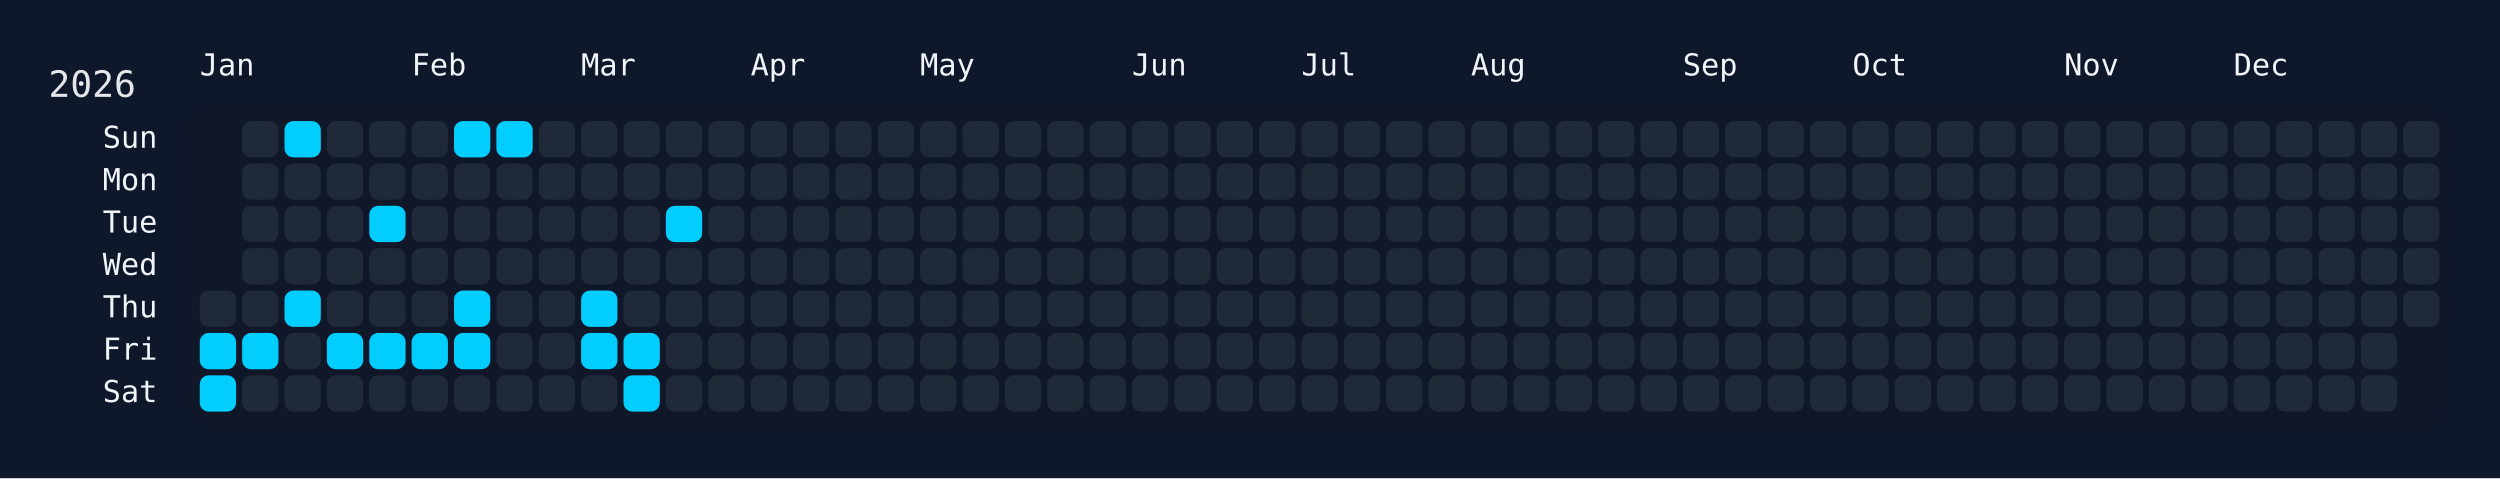
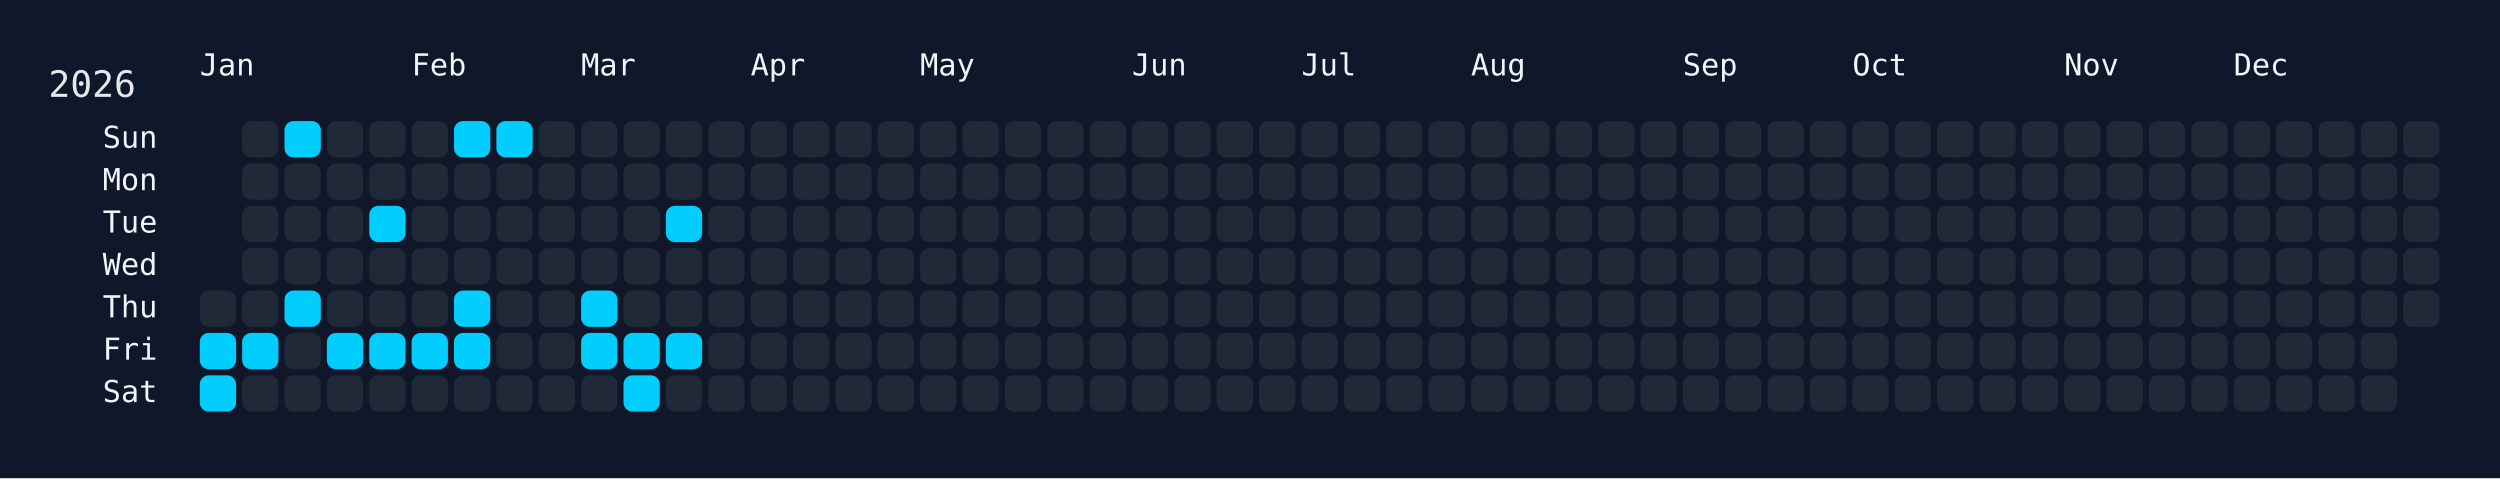
<svg xmlns="http://www.w3.org/2000/svg" width="826" height="158" viewBox="0 0 826 158">
  <rect width="826" height="158" fill="#0f172a" />
  <rect x="60" y="34" width="750" height="108" rx="12" ry="12" fill="rgba(15, 23, 42, 0.8)" />
  <text x="16" y="32" font-size="12" fill="#e5e7eb" font-family="JetBrains Mono, ui-monospace, SFMono-Regular, Menlo, Monaco, Consolas, monospace">2026</text>
  <text x="66" y="18" font-size="10" fill="#f1f5f9" font-family="JetBrains Mono, ui-monospace, SFMono-Regular, Menlo, Monaco, Consolas, monospace" dominant-baseline="hanging">Jan</text>
  <text x="136" y="18" font-size="10" fill="#f1f5f9" font-family="JetBrains Mono, ui-monospace, SFMono-Regular, Menlo, Monaco, Consolas, monospace" dominant-baseline="hanging">Feb</text>
  <text x="192" y="18" font-size="10" fill="#f1f5f9" font-family="JetBrains Mono, ui-monospace, SFMono-Regular, Menlo, Monaco, Consolas, monospace" dominant-baseline="hanging">Mar</text>
  <text x="248" y="18" font-size="10" fill="#f1f5f9" font-family="JetBrains Mono, ui-monospace, SFMono-Regular, Menlo, Monaco, Consolas, monospace" dominant-baseline="hanging">Apr</text>
  <text x="304" y="18" font-size="10" fill="#f1f5f9" font-family="JetBrains Mono, ui-monospace, SFMono-Regular, Menlo, Monaco, Consolas, monospace" dominant-baseline="hanging">May</text>
  <text x="374" y="18" font-size="10" fill="#f1f5f9" font-family="JetBrains Mono, ui-monospace, SFMono-Regular, Menlo, Monaco, Consolas, monospace" dominant-baseline="hanging">Jun</text>
  <text x="430" y="18" font-size="10" fill="#f1f5f9" font-family="JetBrains Mono, ui-monospace, SFMono-Regular, Menlo, Monaco, Consolas, monospace" dominant-baseline="hanging">Jul</text>
  <text x="486" y="18" font-size="10" fill="#f1f5f9" font-family="JetBrains Mono, ui-monospace, SFMono-Regular, Menlo, Monaco, Consolas, monospace" dominant-baseline="hanging">Aug</text>
  <text x="556" y="18" font-size="10" fill="#f1f5f9" font-family="JetBrains Mono, ui-monospace, SFMono-Regular, Menlo, Monaco, Consolas, monospace" dominant-baseline="hanging">Sep</text>
  <text x="612" y="18" font-size="10" fill="#f1f5f9" font-family="JetBrains Mono, ui-monospace, SFMono-Regular, Menlo, Monaco, Consolas, monospace" dominant-baseline="hanging">Oct</text>
  <text x="682" y="18" font-size="10" fill="#f1f5f9" font-family="JetBrains Mono, ui-monospace, SFMono-Regular, Menlo, Monaco, Consolas, monospace" dominant-baseline="hanging">Nov</text>
  <text x="738" y="18" font-size="10" fill="#f1f5f9" font-family="JetBrains Mono, ui-monospace, SFMono-Regular, Menlo, Monaco, Consolas, monospace" dominant-baseline="hanging">Dec</text>
  <text x="52" y="46.0" font-size="10" fill="#f1f5f9" font-family="JetBrains Mono, ui-monospace, SFMono-Regular, Menlo, Monaco, Consolas, monospace" text-anchor="end" dominant-baseline="middle">Sun</text>
  <text x="52" y="60.0" font-size="10" fill="#f1f5f9" font-family="JetBrains Mono, ui-monospace, SFMono-Regular, Menlo, Monaco, Consolas, monospace" text-anchor="end" dominant-baseline="middle">Mon</text>
  <text x="52" y="74.0" font-size="10" fill="#f1f5f9" font-family="JetBrains Mono, ui-monospace, SFMono-Regular, Menlo, Monaco, Consolas, monospace" text-anchor="end" dominant-baseline="middle">Tue</text>
  <text x="52" y="88.0" font-size="10" fill="#f1f5f9" font-family="JetBrains Mono, ui-monospace, SFMono-Regular, Menlo, Monaco, Consolas, monospace" text-anchor="end" dominant-baseline="middle">Wed</text>
  <text x="52" y="102.0" font-size="10" fill="#f1f5f9" font-family="JetBrains Mono, ui-monospace, SFMono-Regular, Menlo, Monaco, Consolas, monospace" text-anchor="end" dominant-baseline="middle">Thu</text>
  <text x="52" y="116.0" font-size="10" fill="#f1f5f9" font-family="JetBrains Mono, ui-monospace, SFMono-Regular, Menlo, Monaco, Consolas, monospace" text-anchor="end" dominant-baseline="middle">Fri</text>
  <text x="52" y="130.0" font-size="10" fill="#f1f5f9" font-family="JetBrains Mono, ui-monospace, SFMono-Regular, Menlo, Monaco, Consolas, monospace" text-anchor="end" dominant-baseline="middle">Sat</text>
  <g transform="translate(66,40)">
    <rect x="0" y="56" width="12" height="12" rx="3" ry="3" fill="#1f2937" data-date="2026-01-01" />
    <rect x="0" y="70" width="12" height="12" rx="3" ry="3" fill="#01cdfe" data-date="2026-01-02" />
    <rect x="0" y="84" width="12" height="12" rx="3" ry="3" fill="#01cdfe" data-date="2026-01-03" />
    <rect x="14" y="0" width="12" height="12" rx="3" ry="3" fill="#1f2937" data-date="2026-01-04" />
    <rect x="14" y="14" width="12" height="12" rx="3" ry="3" fill="#1f2937" data-date="2026-01-05" />
    <rect x="14" y="28" width="12" height="12" rx="3" ry="3" fill="#1f2937" data-date="2026-01-06" />
    <rect x="14" y="42" width="12" height="12" rx="3" ry="3" fill="#1f2937" data-date="2026-01-07" />
    <rect x="14" y="56" width="12" height="12" rx="3" ry="3" fill="#1f2937" data-date="2026-01-08" />
    <rect x="14" y="70" width="12" height="12" rx="3" ry="3" fill="#01cdfe" data-date="2026-01-09" />
    <rect x="14" y="84" width="12" height="12" rx="3" ry="3" fill="#1f2937" data-date="2026-01-10" />
    <rect x="28" y="0" width="12" height="12" rx="3" ry="3" fill="#01cdfe" data-date="2026-01-11" />
    <rect x="28" y="14" width="12" height="12" rx="3" ry="3" fill="#1f2937" data-date="2026-01-12" />
    <rect x="28" y="28" width="12" height="12" rx="3" ry="3" fill="#1f2937" data-date="2026-01-13" />
    <rect x="28" y="42" width="12" height="12" rx="3" ry="3" fill="#1f2937" data-date="2026-01-14" />
    <rect x="28" y="56" width="12" height="12" rx="3" ry="3" fill="#01cdfe" data-date="2026-01-15" />
    <rect x="28" y="70" width="12" height="12" rx="3" ry="3" fill="#1f2937" data-date="2026-01-16" />
    <rect x="28" y="84" width="12" height="12" rx="3" ry="3" fill="#1f2937" data-date="2026-01-17" />
    <rect x="42" y="0" width="12" height="12" rx="3" ry="3" fill="#1f2937" data-date="2026-01-18" />
    <rect x="42" y="14" width="12" height="12" rx="3" ry="3" fill="#1f2937" data-date="2026-01-19" />
    <rect x="42" y="28" width="12" height="12" rx="3" ry="3" fill="#1f2937" data-date="2026-01-20" />
    <rect x="42" y="42" width="12" height="12" rx="3" ry="3" fill="#1f2937" data-date="2026-01-21" />
    <rect x="42" y="56" width="12" height="12" rx="3" ry="3" fill="#1f2937" data-date="2026-01-22" />
    <rect x="42" y="70" width="12" height="12" rx="3" ry="3" fill="#01cdfe" data-date="2026-01-23" />
    <rect x="42" y="84" width="12" height="12" rx="3" ry="3" fill="#1f2937" data-date="2026-01-24" />
    <rect x="56" y="0" width="12" height="12" rx="3" ry="3" fill="#1f2937" data-date="2026-01-25" />
    <rect x="56" y="14" width="12" height="12" rx="3" ry="3" fill="#1f2937" data-date="2026-01-26" />
    <rect x="56" y="28" width="12" height="12" rx="3" ry="3" fill="#01cdfe" data-date="2026-01-27" />
    <rect x="56" y="42" width="12" height="12" rx="3" ry="3" fill="#1f2937" data-date="2026-01-28" />
    <rect x="56" y="56" width="12" height="12" rx="3" ry="3" fill="#1f2937" data-date="2026-01-29" />
    <rect x="56" y="70" width="12" height="12" rx="3" ry="3" fill="#01cdfe" data-date="2026-01-30" />
    <rect x="56" y="84" width="12" height="12" rx="3" ry="3" fill="#1f2937" data-date="2026-01-31" />
    <rect x="70" y="0" width="12" height="12" rx="3" ry="3" fill="#1f2937" data-date="2026-02-01" />
    <rect x="70" y="14" width="12" height="12" rx="3" ry="3" fill="#1f2937" data-date="2026-02-02" />
    <rect x="70" y="28" width="12" height="12" rx="3" ry="3" fill="#1f2937" data-date="2026-02-03" />
    <rect x="70" y="42" width="12" height="12" rx="3" ry="3" fill="#1f2937" data-date="2026-02-04" />
    <rect x="70" y="56" width="12" height="12" rx="3" ry="3" fill="#1f2937" data-date="2026-02-05" />
    <rect x="70" y="70" width="12" height="12" rx="3" ry="3" fill="#01cdfe" data-date="2026-02-06" />
    <rect x="70" y="84" width="12" height="12" rx="3" ry="3" fill="#1f2937" data-date="2026-02-07" />
    <rect x="84" y="0" width="12" height="12" rx="3" ry="3" fill="#01cdfe" data-date="2026-02-08" />
    <rect x="84" y="14" width="12" height="12" rx="3" ry="3" fill="#1f2937" data-date="2026-02-09" />
    <rect x="84" y="28" width="12" height="12" rx="3" ry="3" fill="#1f2937" data-date="2026-02-10" />
    <rect x="84" y="42" width="12" height="12" rx="3" ry="3" fill="#1f2937" data-date="2026-02-11" />
    <rect x="84" y="56" width="12" height="12" rx="3" ry="3" fill="#01cdfe" data-date="2026-02-12" />
    <rect x="84" y="70" width="12" height="12" rx="3" ry="3" fill="#01cdfe" data-date="2026-02-13" />
    <rect x="84" y="84" width="12" height="12" rx="3" ry="3" fill="#1f2937" data-date="2026-02-14" />
    <rect x="98" y="0" width="12" height="12" rx="3" ry="3" fill="#01cdfe" data-date="2026-02-15" />
    <rect x="98" y="14" width="12" height="12" rx="3" ry="3" fill="#1f2937" data-date="2026-02-16" />
    <rect x="98" y="28" width="12" height="12" rx="3" ry="3" fill="#1f2937" data-date="2026-02-17" />
    <rect x="98" y="42" width="12" height="12" rx="3" ry="3" fill="#1f2937" data-date="2026-02-18" />
    <rect x="98" y="56" width="12" height="12" rx="3" ry="3" fill="#1f2937" data-date="2026-02-19" />
    <rect x="98" y="70" width="12" height="12" rx="3" ry="3" fill="#1f2937" data-date="2026-02-20" />
    <rect x="98" y="84" width="12" height="12" rx="3" ry="3" fill="#1f2937" data-date="2026-02-21" />
    <rect x="112" y="0" width="12" height="12" rx="3" ry="3" fill="#1f2937" data-date="2026-02-22" />
    <rect x="112" y="14" width="12" height="12" rx="3" ry="3" fill="#1f2937" data-date="2026-02-23" />
    <rect x="112" y="28" width="12" height="12" rx="3" ry="3" fill="#1f2937" data-date="2026-02-24" />
    <rect x="112" y="42" width="12" height="12" rx="3" ry="3" fill="#1f2937" data-date="2026-02-25" />
    <rect x="112" y="56" width="12" height="12" rx="3" ry="3" fill="#1f2937" data-date="2026-02-26" />
    <rect x="112" y="70" width="12" height="12" rx="3" ry="3" fill="#1f2937" data-date="2026-02-27" />
    <rect x="112" y="84" width="12" height="12" rx="3" ry="3" fill="#1f2937" data-date="2026-02-28" />
    <rect x="126" y="0" width="12" height="12" rx="3" ry="3" fill="#1f2937" data-date="2026-03-01" />
    <rect x="126" y="14" width="12" height="12" rx="3" ry="3" fill="#1f2937" data-date="2026-03-02" />
    <rect x="126" y="28" width="12" height="12" rx="3" ry="3" fill="#1f2937" data-date="2026-03-03" />
    <rect x="126" y="42" width="12" height="12" rx="3" ry="3" fill="#1f2937" data-date="2026-03-04" />
    <rect x="126" y="56" width="12" height="12" rx="3" ry="3" fill="#01cdfe" data-date="2026-03-05" />
    <rect x="126" y="70" width="12" height="12" rx="3" ry="3" fill="#01cdfe" data-date="2026-03-06" />
    <rect x="126" y="84" width="12" height="12" rx="3" ry="3" fill="#1f2937" data-date="2026-03-07" />
    <rect x="140" y="0" width="12" height="12" rx="3" ry="3" fill="#1f2937" data-date="2026-03-08" />
    <rect x="140" y="14" width="12" height="12" rx="3" ry="3" fill="#1f2937" data-date="2026-03-09" />
    <rect x="140" y="28" width="12" height="12" rx="3" ry="3" fill="#1f2937" data-date="2026-03-10" />
    <rect x="140" y="42" width="12" height="12" rx="3" ry="3" fill="#1f2937" data-date="2026-03-11" />
    <rect x="140" y="56" width="12" height="12" rx="3" ry="3" fill="#1f2937" data-date="2026-03-12" />
    <rect x="140" y="70" width="12" height="12" rx="3" ry="3" fill="#01cdfe" data-date="2026-03-13" />
    <rect x="140" y="84" width="12" height="12" rx="3" ry="3" fill="#01cdfe" data-date="2026-03-14" />
    <rect x="154" y="0" width="12" height="12" rx="3" ry="3" fill="#1f2937" data-date="2026-03-15" />
    <rect x="154" y="14" width="12" height="12" rx="3" ry="3" fill="#1f2937" data-date="2026-03-16" />
    <rect x="154" y="28" width="12" height="12" rx="3" ry="3" fill="#01cdfe" data-date="2026-03-17" />
    <rect x="154" y="42" width="12" height="12" rx="3" ry="3" fill="#1f2937" data-date="2026-03-18" />
    <rect x="154" y="56" width="12" height="12" rx="3" ry="3" fill="#1f2937" data-date="2026-03-19" />
-     <rect x="154" y="70" width="12" height="12" rx="3" ry="3" fill="#1f2937" data-date="2026-03-20" />
+     <rect x="154" y="70" width="12" height="12" rx="3" ry="3" fill="#01cdfe" data-date="2026-03-20" />
    <rect x="154" y="84" width="12" height="12" rx="3" ry="3" fill="#1f2937" data-date="2026-03-21" />
    <rect x="168" y="0" width="12" height="12" rx="3" ry="3" fill="#1f2937" data-date="2026-03-22" />
    <rect x="168" y="14" width="12" height="12" rx="3" ry="3" fill="#1f2937" data-date="2026-03-23" />
    <rect x="168" y="28" width="12" height="12" rx="3" ry="3" fill="#1f2937" data-date="2026-03-24" />
    <rect x="168" y="42" width="12" height="12" rx="3" ry="3" fill="#1f2937" data-date="2026-03-25" />
    <rect x="168" y="56" width="12" height="12" rx="3" ry="3" fill="#1f2937" data-date="2026-03-26" />
    <rect x="168" y="70" width="12" height="12" rx="3" ry="3" fill="#1f2937" data-date="2026-03-27" />
    <rect x="168" y="84" width="12" height="12" rx="3" ry="3" fill="#1f2937" data-date="2026-03-28" />
    <rect x="182" y="0" width="12" height="12" rx="3" ry="3" fill="#1f2937" data-date="2026-03-29" />
    <rect x="182" y="14" width="12" height="12" rx="3" ry="3" fill="#1f2937" data-date="2026-03-30" />
    <rect x="182" y="28" width="12" height="12" rx="3" ry="3" fill="#1f2937" data-date="2026-03-31" />
    <rect x="182" y="42" width="12" height="12" rx="3" ry="3" fill="#1f2937" data-date="2026-04-01" />
    <rect x="182" y="56" width="12" height="12" rx="3" ry="3" fill="#1f2937" data-date="2026-04-02" />
    <rect x="182" y="70" width="12" height="12" rx="3" ry="3" fill="#1f2937" data-date="2026-04-03" />
    <rect x="182" y="84" width="12" height="12" rx="3" ry="3" fill="#1f2937" data-date="2026-04-04" />
    <rect x="196" y="0" width="12" height="12" rx="3" ry="3" fill="#1f2937" data-date="2026-04-05" />
    <rect x="196" y="14" width="12" height="12" rx="3" ry="3" fill="#1f2937" data-date="2026-04-06" />
    <rect x="196" y="28" width="12" height="12" rx="3" ry="3" fill="#1f2937" data-date="2026-04-07" />
    <rect x="196" y="42" width="12" height="12" rx="3" ry="3" fill="#1f2937" data-date="2026-04-08" />
    <rect x="196" y="56" width="12" height="12" rx="3" ry="3" fill="#1f2937" data-date="2026-04-09" />
    <rect x="196" y="70" width="12" height="12" rx="3" ry="3" fill="#1f2937" data-date="2026-04-10" />
    <rect x="196" y="84" width="12" height="12" rx="3" ry="3" fill="#1f2937" data-date="2026-04-11" />
    <rect x="210" y="0" width="12" height="12" rx="3" ry="3" fill="#1f2937" data-date="2026-04-12" />
    <rect x="210" y="14" width="12" height="12" rx="3" ry="3" fill="#1f2937" data-date="2026-04-13" />
    <rect x="210" y="28" width="12" height="12" rx="3" ry="3" fill="#1f2937" data-date="2026-04-14" />
    <rect x="210" y="42" width="12" height="12" rx="3" ry="3" fill="#1f2937" data-date="2026-04-15" />
    <rect x="210" y="56" width="12" height="12" rx="3" ry="3" fill="#1f2937" data-date="2026-04-16" />
    <rect x="210" y="70" width="12" height="12" rx="3" ry="3" fill="#1f2937" data-date="2026-04-17" />
    <rect x="210" y="84" width="12" height="12" rx="3" ry="3" fill="#1f2937" data-date="2026-04-18" />
    <rect x="224" y="0" width="12" height="12" rx="3" ry="3" fill="#1f2937" data-date="2026-04-19" />
    <rect x="224" y="14" width="12" height="12" rx="3" ry="3" fill="#1f2937" data-date="2026-04-20" />
    <rect x="224" y="28" width="12" height="12" rx="3" ry="3" fill="#1f2937" data-date="2026-04-21" />
    <rect x="224" y="42" width="12" height="12" rx="3" ry="3" fill="#1f2937" data-date="2026-04-22" />
    <rect x="224" y="56" width="12" height="12" rx="3" ry="3" fill="#1f2937" data-date="2026-04-23" />
    <rect x="224" y="70" width="12" height="12" rx="3" ry="3" fill="#1f2937" data-date="2026-04-24" />
    <rect x="224" y="84" width="12" height="12" rx="3" ry="3" fill="#1f2937" data-date="2026-04-25" />
    <rect x="238" y="0" width="12" height="12" rx="3" ry="3" fill="#1f2937" data-date="2026-04-26" />
    <rect x="238" y="14" width="12" height="12" rx="3" ry="3" fill="#1f2937" data-date="2026-04-27" />
    <rect x="238" y="28" width="12" height="12" rx="3" ry="3" fill="#1f2937" data-date="2026-04-28" />
    <rect x="238" y="42" width="12" height="12" rx="3" ry="3" fill="#1f2937" data-date="2026-04-29" />
    <rect x="238" y="56" width="12" height="12" rx="3" ry="3" fill="#1f2937" data-date="2026-04-30" />
    <rect x="238" y="70" width="12" height="12" rx="3" ry="3" fill="#1f2937" data-date="2026-05-01" />
    <rect x="238" y="84" width="12" height="12" rx="3" ry="3" fill="#1f2937" data-date="2026-05-02" />
    <rect x="252" y="0" width="12" height="12" rx="3" ry="3" fill="#1f2937" data-date="2026-05-03" />
    <rect x="252" y="14" width="12" height="12" rx="3" ry="3" fill="#1f2937" data-date="2026-05-04" />
    <rect x="252" y="28" width="12" height="12" rx="3" ry="3" fill="#1f2937" data-date="2026-05-05" />
    <rect x="252" y="42" width="12" height="12" rx="3" ry="3" fill="#1f2937" data-date="2026-05-06" />
    <rect x="252" y="56" width="12" height="12" rx="3" ry="3" fill="#1f2937" data-date="2026-05-07" />
    <rect x="252" y="70" width="12" height="12" rx="3" ry="3" fill="#1f2937" data-date="2026-05-08" />
    <rect x="252" y="84" width="12" height="12" rx="3" ry="3" fill="#1f2937" data-date="2026-05-09" />
    <rect x="266" y="0" width="12" height="12" rx="3" ry="3" fill="#1f2937" data-date="2026-05-10" />
    <rect x="266" y="14" width="12" height="12" rx="3" ry="3" fill="#1f2937" data-date="2026-05-11" />
    <rect x="266" y="28" width="12" height="12" rx="3" ry="3" fill="#1f2937" data-date="2026-05-12" />
    <rect x="266" y="42" width="12" height="12" rx="3" ry="3" fill="#1f2937" data-date="2026-05-13" />
    <rect x="266" y="56" width="12" height="12" rx="3" ry="3" fill="#1f2937" data-date="2026-05-14" />
    <rect x="266" y="70" width="12" height="12" rx="3" ry="3" fill="#1f2937" data-date="2026-05-15" />
    <rect x="266" y="84" width="12" height="12" rx="3" ry="3" fill="#1f2937" data-date="2026-05-16" />
    <rect x="280" y="0" width="12" height="12" rx="3" ry="3" fill="#1f2937" data-date="2026-05-17" />
    <rect x="280" y="14" width="12" height="12" rx="3" ry="3" fill="#1f2937" data-date="2026-05-18" />
    <rect x="280" y="28" width="12" height="12" rx="3" ry="3" fill="#1f2937" data-date="2026-05-19" />
    <rect x="280" y="42" width="12" height="12" rx="3" ry="3" fill="#1f2937" data-date="2026-05-20" />
    <rect x="280" y="56" width="12" height="12" rx="3" ry="3" fill="#1f2937" data-date="2026-05-21" />
    <rect x="280" y="70" width="12" height="12" rx="3" ry="3" fill="#1f2937" data-date="2026-05-22" />
    <rect x="280" y="84" width="12" height="12" rx="3" ry="3" fill="#1f2937" data-date="2026-05-23" />
    <rect x="294" y="0" width="12" height="12" rx="3" ry="3" fill="#1f2937" data-date="2026-05-24" />
    <rect x="294" y="14" width="12" height="12" rx="3" ry="3" fill="#1f2937" data-date="2026-05-25" />
    <rect x="294" y="28" width="12" height="12" rx="3" ry="3" fill="#1f2937" data-date="2026-05-26" />
    <rect x="294" y="42" width="12" height="12" rx="3" ry="3" fill="#1f2937" data-date="2026-05-27" />
    <rect x="294" y="56" width="12" height="12" rx="3" ry="3" fill="#1f2937" data-date="2026-05-28" />
    <rect x="294" y="70" width="12" height="12" rx="3" ry="3" fill="#1f2937" data-date="2026-05-29" />
    <rect x="294" y="84" width="12" height="12" rx="3" ry="3" fill="#1f2937" data-date="2026-05-30" />
    <rect x="308" y="0" width="12" height="12" rx="3" ry="3" fill="#1f2937" data-date="2026-05-31" />
    <rect x="308" y="14" width="12" height="12" rx="3" ry="3" fill="#1f2937" data-date="2026-06-01" />
    <rect x="308" y="28" width="12" height="12" rx="3" ry="3" fill="#1f2937" data-date="2026-06-02" />
    <rect x="308" y="42" width="12" height="12" rx="3" ry="3" fill="#1f2937" data-date="2026-06-03" />
    <rect x="308" y="56" width="12" height="12" rx="3" ry="3" fill="#1f2937" data-date="2026-06-04" />
    <rect x="308" y="70" width="12" height="12" rx="3" ry="3" fill="#1f2937" data-date="2026-06-05" />
    <rect x="308" y="84" width="12" height="12" rx="3" ry="3" fill="#1f2937" data-date="2026-06-06" />
    <rect x="322" y="0" width="12" height="12" rx="3" ry="3" fill="#1f2937" data-date="2026-06-07" />
    <rect x="322" y="14" width="12" height="12" rx="3" ry="3" fill="#1f2937" data-date="2026-06-08" />
    <rect x="322" y="28" width="12" height="12" rx="3" ry="3" fill="#1f2937" data-date="2026-06-09" />
    <rect x="322" y="42" width="12" height="12" rx="3" ry="3" fill="#1f2937" data-date="2026-06-10" />
    <rect x="322" y="56" width="12" height="12" rx="3" ry="3" fill="#1f2937" data-date="2026-06-11" />
    <rect x="322" y="70" width="12" height="12" rx="3" ry="3" fill="#1f2937" data-date="2026-06-12" />
    <rect x="322" y="84" width="12" height="12" rx="3" ry="3" fill="#1f2937" data-date="2026-06-13" />
    <rect x="336" y="0" width="12" height="12" rx="3" ry="3" fill="#1f2937" data-date="2026-06-14" />
    <rect x="336" y="14" width="12" height="12" rx="3" ry="3" fill="#1f2937" data-date="2026-06-15" />
    <rect x="336" y="28" width="12" height="12" rx="3" ry="3" fill="#1f2937" data-date="2026-06-16" />
    <rect x="336" y="42" width="12" height="12" rx="3" ry="3" fill="#1f2937" data-date="2026-06-17" />
    <rect x="336" y="56" width="12" height="12" rx="3" ry="3" fill="#1f2937" data-date="2026-06-18" />
    <rect x="336" y="70" width="12" height="12" rx="3" ry="3" fill="#1f2937" data-date="2026-06-19" />
    <rect x="336" y="84" width="12" height="12" rx="3" ry="3" fill="#1f2937" data-date="2026-06-20" />
    <rect x="350" y="0" width="12" height="12" rx="3" ry="3" fill="#1f2937" data-date="2026-06-21" />
    <rect x="350" y="14" width="12" height="12" rx="3" ry="3" fill="#1f2937" data-date="2026-06-22" />
    <rect x="350" y="28" width="12" height="12" rx="3" ry="3" fill="#1f2937" data-date="2026-06-23" />
    <rect x="350" y="42" width="12" height="12" rx="3" ry="3" fill="#1f2937" data-date="2026-06-24" />
    <rect x="350" y="56" width="12" height="12" rx="3" ry="3" fill="#1f2937" data-date="2026-06-25" />
    <rect x="350" y="70" width="12" height="12" rx="3" ry="3" fill="#1f2937" data-date="2026-06-26" />
    <rect x="350" y="84" width="12" height="12" rx="3" ry="3" fill="#1f2937" data-date="2026-06-27" />
    <rect x="364" y="0" width="12" height="12" rx="3" ry="3" fill="#1f2937" data-date="2026-06-28" />
    <rect x="364" y="14" width="12" height="12" rx="3" ry="3" fill="#1f2937" data-date="2026-06-29" />
    <rect x="364" y="28" width="12" height="12" rx="3" ry="3" fill="#1f2937" data-date="2026-06-30" />
    <rect x="364" y="42" width="12" height="12" rx="3" ry="3" fill="#1f2937" data-date="2026-07-01" />
    <rect x="364" y="56" width="12" height="12" rx="3" ry="3" fill="#1f2937" data-date="2026-07-02" />
    <rect x="364" y="70" width="12" height="12" rx="3" ry="3" fill="#1f2937" data-date="2026-07-03" />
    <rect x="364" y="84" width="12" height="12" rx="3" ry="3" fill="#1f2937" data-date="2026-07-04" />
    <rect x="378" y="0" width="12" height="12" rx="3" ry="3" fill="#1f2937" data-date="2026-07-05" />
    <rect x="378" y="14" width="12" height="12" rx="3" ry="3" fill="#1f2937" data-date="2026-07-06" />
    <rect x="378" y="28" width="12" height="12" rx="3" ry="3" fill="#1f2937" data-date="2026-07-07" />
    <rect x="378" y="42" width="12" height="12" rx="3" ry="3" fill="#1f2937" data-date="2026-07-08" />
    <rect x="378" y="56" width="12" height="12" rx="3" ry="3" fill="#1f2937" data-date="2026-07-09" />
    <rect x="378" y="70" width="12" height="12" rx="3" ry="3" fill="#1f2937" data-date="2026-07-10" />
    <rect x="378" y="84" width="12" height="12" rx="3" ry="3" fill="#1f2937" data-date="2026-07-11" />
    <rect x="392" y="0" width="12" height="12" rx="3" ry="3" fill="#1f2937" data-date="2026-07-12" />
    <rect x="392" y="14" width="12" height="12" rx="3" ry="3" fill="#1f2937" data-date="2026-07-13" />
    <rect x="392" y="28" width="12" height="12" rx="3" ry="3" fill="#1f2937" data-date="2026-07-14" />
    <rect x="392" y="42" width="12" height="12" rx="3" ry="3" fill="#1f2937" data-date="2026-07-15" />
    <rect x="392" y="56" width="12" height="12" rx="3" ry="3" fill="#1f2937" data-date="2026-07-16" />
    <rect x="392" y="70" width="12" height="12" rx="3" ry="3" fill="#1f2937" data-date="2026-07-17" />
    <rect x="392" y="84" width="12" height="12" rx="3" ry="3" fill="#1f2937" data-date="2026-07-18" />
    <rect x="406" y="0" width="12" height="12" rx="3" ry="3" fill="#1f2937" data-date="2026-07-19" />
    <rect x="406" y="14" width="12" height="12" rx="3" ry="3" fill="#1f2937" data-date="2026-07-20" />
    <rect x="406" y="28" width="12" height="12" rx="3" ry="3" fill="#1f2937" data-date="2026-07-21" />
    <rect x="406" y="42" width="12" height="12" rx="3" ry="3" fill="#1f2937" data-date="2026-07-22" />
    <rect x="406" y="56" width="12" height="12" rx="3" ry="3" fill="#1f2937" data-date="2026-07-23" />
    <rect x="406" y="70" width="12" height="12" rx="3" ry="3" fill="#1f2937" data-date="2026-07-24" />
    <rect x="406" y="84" width="12" height="12" rx="3" ry="3" fill="#1f2937" data-date="2026-07-25" />
    <rect x="420" y="0" width="12" height="12" rx="3" ry="3" fill="#1f2937" data-date="2026-07-26" />
    <rect x="420" y="14" width="12" height="12" rx="3" ry="3" fill="#1f2937" data-date="2026-07-27" />
    <rect x="420" y="28" width="12" height="12" rx="3" ry="3" fill="#1f2937" data-date="2026-07-28" />
    <rect x="420" y="42" width="12" height="12" rx="3" ry="3" fill="#1f2937" data-date="2026-07-29" />
    <rect x="420" y="56" width="12" height="12" rx="3" ry="3" fill="#1f2937" data-date="2026-07-30" />
    <rect x="420" y="70" width="12" height="12" rx="3" ry="3" fill="#1f2937" data-date="2026-07-31" />
    <rect x="420" y="84" width="12" height="12" rx="3" ry="3" fill="#1f2937" data-date="2026-08-01" />
    <rect x="434" y="0" width="12" height="12" rx="3" ry="3" fill="#1f2937" data-date="2026-08-02" />
    <rect x="434" y="14" width="12" height="12" rx="3" ry="3" fill="#1f2937" data-date="2026-08-03" />
    <rect x="434" y="28" width="12" height="12" rx="3" ry="3" fill="#1f2937" data-date="2026-08-04" />
    <rect x="434" y="42" width="12" height="12" rx="3" ry="3" fill="#1f2937" data-date="2026-08-05" />
    <rect x="434" y="56" width="12" height="12" rx="3" ry="3" fill="#1f2937" data-date="2026-08-06" />
    <rect x="434" y="70" width="12" height="12" rx="3" ry="3" fill="#1f2937" data-date="2026-08-07" />
    <rect x="434" y="84" width="12" height="12" rx="3" ry="3" fill="#1f2937" data-date="2026-08-08" />
    <rect x="448" y="0" width="12" height="12" rx="3" ry="3" fill="#1f2937" data-date="2026-08-09" />
    <rect x="448" y="14" width="12" height="12" rx="3" ry="3" fill="#1f2937" data-date="2026-08-10" />
    <rect x="448" y="28" width="12" height="12" rx="3" ry="3" fill="#1f2937" data-date="2026-08-11" />
    <rect x="448" y="42" width="12" height="12" rx="3" ry="3" fill="#1f2937" data-date="2026-08-12" />
    <rect x="448" y="56" width="12" height="12" rx="3" ry="3" fill="#1f2937" data-date="2026-08-13" />
    <rect x="448" y="70" width="12" height="12" rx="3" ry="3" fill="#1f2937" data-date="2026-08-14" />
    <rect x="448" y="84" width="12" height="12" rx="3" ry="3" fill="#1f2937" data-date="2026-08-15" />
    <rect x="462" y="0" width="12" height="12" rx="3" ry="3" fill="#1f2937" data-date="2026-08-16" />
    <rect x="462" y="14" width="12" height="12" rx="3" ry="3" fill="#1f2937" data-date="2026-08-17" />
    <rect x="462" y="28" width="12" height="12" rx="3" ry="3" fill="#1f2937" data-date="2026-08-18" />
    <rect x="462" y="42" width="12" height="12" rx="3" ry="3" fill="#1f2937" data-date="2026-08-19" />
    <rect x="462" y="56" width="12" height="12" rx="3" ry="3" fill="#1f2937" data-date="2026-08-20" />
    <rect x="462" y="70" width="12" height="12" rx="3" ry="3" fill="#1f2937" data-date="2026-08-21" />
    <rect x="462" y="84" width="12" height="12" rx="3" ry="3" fill="#1f2937" data-date="2026-08-22" />
    <rect x="476" y="0" width="12" height="12" rx="3" ry="3" fill="#1f2937" data-date="2026-08-23" />
    <rect x="476" y="14" width="12" height="12" rx="3" ry="3" fill="#1f2937" data-date="2026-08-24" />
    <rect x="476" y="28" width="12" height="12" rx="3" ry="3" fill="#1f2937" data-date="2026-08-25" />
    <rect x="476" y="42" width="12" height="12" rx="3" ry="3" fill="#1f2937" data-date="2026-08-26" />
    <rect x="476" y="56" width="12" height="12" rx="3" ry="3" fill="#1f2937" data-date="2026-08-27" />
    <rect x="476" y="70" width="12" height="12" rx="3" ry="3" fill="#1f2937" data-date="2026-08-28" />
    <rect x="476" y="84" width="12" height="12" rx="3" ry="3" fill="#1f2937" data-date="2026-08-29" />
    <rect x="490" y="0" width="12" height="12" rx="3" ry="3" fill="#1f2937" data-date="2026-08-30" />
    <rect x="490" y="14" width="12" height="12" rx="3" ry="3" fill="#1f2937" data-date="2026-08-31" />
    <rect x="490" y="28" width="12" height="12" rx="3" ry="3" fill="#1f2937" data-date="2026-09-01" />
    <rect x="490" y="42" width="12" height="12" rx="3" ry="3" fill="#1f2937" data-date="2026-09-02" />
    <rect x="490" y="56" width="12" height="12" rx="3" ry="3" fill="#1f2937" data-date="2026-09-03" />
    <rect x="490" y="70" width="12" height="12" rx="3" ry="3" fill="#1f2937" data-date="2026-09-04" />
    <rect x="490" y="84" width="12" height="12" rx="3" ry="3" fill="#1f2937" data-date="2026-09-05" />
    <rect x="504" y="0" width="12" height="12" rx="3" ry="3" fill="#1f2937" data-date="2026-09-06" />
    <rect x="504" y="14" width="12" height="12" rx="3" ry="3" fill="#1f2937" data-date="2026-09-07" />
    <rect x="504" y="28" width="12" height="12" rx="3" ry="3" fill="#1f2937" data-date="2026-09-08" />
    <rect x="504" y="42" width="12" height="12" rx="3" ry="3" fill="#1f2937" data-date="2026-09-09" />
    <rect x="504" y="56" width="12" height="12" rx="3" ry="3" fill="#1f2937" data-date="2026-09-10" />
    <rect x="504" y="70" width="12" height="12" rx="3" ry="3" fill="#1f2937" data-date="2026-09-11" />
    <rect x="504" y="84" width="12" height="12" rx="3" ry="3" fill="#1f2937" data-date="2026-09-12" />
    <rect x="518" y="0" width="12" height="12" rx="3" ry="3" fill="#1f2937" data-date="2026-09-13" />
    <rect x="518" y="14" width="12" height="12" rx="3" ry="3" fill="#1f2937" data-date="2026-09-14" />
    <rect x="518" y="28" width="12" height="12" rx="3" ry="3" fill="#1f2937" data-date="2026-09-15" />
    <rect x="518" y="42" width="12" height="12" rx="3" ry="3" fill="#1f2937" data-date="2026-09-16" />
    <rect x="518" y="56" width="12" height="12" rx="3" ry="3" fill="#1f2937" data-date="2026-09-17" />
    <rect x="518" y="70" width="12" height="12" rx="3" ry="3" fill="#1f2937" data-date="2026-09-18" />
    <rect x="518" y="84" width="12" height="12" rx="3" ry="3" fill="#1f2937" data-date="2026-09-19" />
    <rect x="532" y="0" width="12" height="12" rx="3" ry="3" fill="#1f2937" data-date="2026-09-20" />
    <rect x="532" y="14" width="12" height="12" rx="3" ry="3" fill="#1f2937" data-date="2026-09-21" />
    <rect x="532" y="28" width="12" height="12" rx="3" ry="3" fill="#1f2937" data-date="2026-09-22" />
    <rect x="532" y="42" width="12" height="12" rx="3" ry="3" fill="#1f2937" data-date="2026-09-23" />
    <rect x="532" y="56" width="12" height="12" rx="3" ry="3" fill="#1f2937" data-date="2026-09-24" />
    <rect x="532" y="70" width="12" height="12" rx="3" ry="3" fill="#1f2937" data-date="2026-09-25" />
    <rect x="532" y="84" width="12" height="12" rx="3" ry="3" fill="#1f2937" data-date="2026-09-26" />
    <rect x="546" y="0" width="12" height="12" rx="3" ry="3" fill="#1f2937" data-date="2026-09-27" />
    <rect x="546" y="14" width="12" height="12" rx="3" ry="3" fill="#1f2937" data-date="2026-09-28" />
    <rect x="546" y="28" width="12" height="12" rx="3" ry="3" fill="#1f2937" data-date="2026-09-29" />
    <rect x="546" y="42" width="12" height="12" rx="3" ry="3" fill="#1f2937" data-date="2026-09-30" />
    <rect x="546" y="56" width="12" height="12" rx="3" ry="3" fill="#1f2937" data-date="2026-10-01" />
    <rect x="546" y="70" width="12" height="12" rx="3" ry="3" fill="#1f2937" data-date="2026-10-02" />
    <rect x="546" y="84" width="12" height="12" rx="3" ry="3" fill="#1f2937" data-date="2026-10-03" />
    <rect x="560" y="0" width="12" height="12" rx="3" ry="3" fill="#1f2937" data-date="2026-10-04" />
    <rect x="560" y="14" width="12" height="12" rx="3" ry="3" fill="#1f2937" data-date="2026-10-05" />
    <rect x="560" y="28" width="12" height="12" rx="3" ry="3" fill="#1f2937" data-date="2026-10-06" />
    <rect x="560" y="42" width="12" height="12" rx="3" ry="3" fill="#1f2937" data-date="2026-10-07" />
    <rect x="560" y="56" width="12" height="12" rx="3" ry="3" fill="#1f2937" data-date="2026-10-08" />
    <rect x="560" y="70" width="12" height="12" rx="3" ry="3" fill="#1f2937" data-date="2026-10-09" />
    <rect x="560" y="84" width="12" height="12" rx="3" ry="3" fill="#1f2937" data-date="2026-10-10" />
    <rect x="574" y="0" width="12" height="12" rx="3" ry="3" fill="#1f2937" data-date="2026-10-11" />
    <rect x="574" y="14" width="12" height="12" rx="3" ry="3" fill="#1f2937" data-date="2026-10-12" />
    <rect x="574" y="28" width="12" height="12" rx="3" ry="3" fill="#1f2937" data-date="2026-10-13" />
    <rect x="574" y="42" width="12" height="12" rx="3" ry="3" fill="#1f2937" data-date="2026-10-14" />
    <rect x="574" y="56" width="12" height="12" rx="3" ry="3" fill="#1f2937" data-date="2026-10-15" />
    <rect x="574" y="70" width="12" height="12" rx="3" ry="3" fill="#1f2937" data-date="2026-10-16" />
    <rect x="574" y="84" width="12" height="12" rx="3" ry="3" fill="#1f2937" data-date="2026-10-17" />
    <rect x="588" y="0" width="12" height="12" rx="3" ry="3" fill="#1f2937" data-date="2026-10-18" />
    <rect x="588" y="14" width="12" height="12" rx="3" ry="3" fill="#1f2937" data-date="2026-10-19" />
    <rect x="588" y="28" width="12" height="12" rx="3" ry="3" fill="#1f2937" data-date="2026-10-20" />
    <rect x="588" y="42" width="12" height="12" rx="3" ry="3" fill="#1f2937" data-date="2026-10-21" />
    <rect x="588" y="56" width="12" height="12" rx="3" ry="3" fill="#1f2937" data-date="2026-10-22" />
    <rect x="588" y="70" width="12" height="12" rx="3" ry="3" fill="#1f2937" data-date="2026-10-23" />
    <rect x="588" y="84" width="12" height="12" rx="3" ry="3" fill="#1f2937" data-date="2026-10-24" />
    <rect x="602" y="0" width="12" height="12" rx="3" ry="3" fill="#1f2937" data-date="2026-10-25" />
    <rect x="602" y="14" width="12" height="12" rx="3" ry="3" fill="#1f2937" data-date="2026-10-26" />
    <rect x="602" y="28" width="12" height="12" rx="3" ry="3" fill="#1f2937" data-date="2026-10-27" />
    <rect x="602" y="42" width="12" height="12" rx="3" ry="3" fill="#1f2937" data-date="2026-10-28" />
    <rect x="602" y="56" width="12" height="12" rx="3" ry="3" fill="#1f2937" data-date="2026-10-29" />
    <rect x="602" y="70" width="12" height="12" rx="3" ry="3" fill="#1f2937" data-date="2026-10-30" />
    <rect x="602" y="84" width="12" height="12" rx="3" ry="3" fill="#1f2937" data-date="2026-10-31" />
    <rect x="616" y="0" width="12" height="12" rx="3" ry="3" fill="#1f2937" data-date="2026-11-01" />
    <rect x="616" y="14" width="12" height="12" rx="3" ry="3" fill="#1f2937" data-date="2026-11-02" />
    <rect x="616" y="28" width="12" height="12" rx="3" ry="3" fill="#1f2937" data-date="2026-11-03" />
    <rect x="616" y="42" width="12" height="12" rx="3" ry="3" fill="#1f2937" data-date="2026-11-04" />
    <rect x="616" y="56" width="12" height="12" rx="3" ry="3" fill="#1f2937" data-date="2026-11-05" />
    <rect x="616" y="70" width="12" height="12" rx="3" ry="3" fill="#1f2937" data-date="2026-11-06" />
    <rect x="616" y="84" width="12" height="12" rx="3" ry="3" fill="#1f2937" data-date="2026-11-07" />
    <rect x="630" y="0" width="12" height="12" rx="3" ry="3" fill="#1f2937" data-date="2026-11-08" />
    <rect x="630" y="14" width="12" height="12" rx="3" ry="3" fill="#1f2937" data-date="2026-11-09" />
    <rect x="630" y="28" width="12" height="12" rx="3" ry="3" fill="#1f2937" data-date="2026-11-10" />
    <rect x="630" y="42" width="12" height="12" rx="3" ry="3" fill="#1f2937" data-date="2026-11-11" />
    <rect x="630" y="56" width="12" height="12" rx="3" ry="3" fill="#1f2937" data-date="2026-11-12" />
    <rect x="630" y="70" width="12" height="12" rx="3" ry="3" fill="#1f2937" data-date="2026-11-13" />
    <rect x="630" y="84" width="12" height="12" rx="3" ry="3" fill="#1f2937" data-date="2026-11-14" />
    <rect x="644" y="0" width="12" height="12" rx="3" ry="3" fill="#1f2937" data-date="2026-11-15" />
    <rect x="644" y="14" width="12" height="12" rx="3" ry="3" fill="#1f2937" data-date="2026-11-16" />
    <rect x="644" y="28" width="12" height="12" rx="3" ry="3" fill="#1f2937" data-date="2026-11-17" />
    <rect x="644" y="42" width="12" height="12" rx="3" ry="3" fill="#1f2937" data-date="2026-11-18" />
    <rect x="644" y="56" width="12" height="12" rx="3" ry="3" fill="#1f2937" data-date="2026-11-19" />
    <rect x="644" y="70" width="12" height="12" rx="3" ry="3" fill="#1f2937" data-date="2026-11-20" />
    <rect x="644" y="84" width="12" height="12" rx="3" ry="3" fill="#1f2937" data-date="2026-11-21" />
    <rect x="658" y="0" width="12" height="12" rx="3" ry="3" fill="#1f2937" data-date="2026-11-22" />
    <rect x="658" y="14" width="12" height="12" rx="3" ry="3" fill="#1f2937" data-date="2026-11-23" />
    <rect x="658" y="28" width="12" height="12" rx="3" ry="3" fill="#1f2937" data-date="2026-11-24" />
    <rect x="658" y="42" width="12" height="12" rx="3" ry="3" fill="#1f2937" data-date="2026-11-25" />
    <rect x="658" y="56" width="12" height="12" rx="3" ry="3" fill="#1f2937" data-date="2026-11-26" />
    <rect x="658" y="70" width="12" height="12" rx="3" ry="3" fill="#1f2937" data-date="2026-11-27" />
    <rect x="658" y="84" width="12" height="12" rx="3" ry="3" fill="#1f2937" data-date="2026-11-28" />
    <rect x="672" y="0" width="12" height="12" rx="3" ry="3" fill="#1f2937" data-date="2026-11-29" />
    <rect x="672" y="14" width="12" height="12" rx="3" ry="3" fill="#1f2937" data-date="2026-11-30" />
    <rect x="672" y="28" width="12" height="12" rx="3" ry="3" fill="#1f2937" data-date="2026-12-01" />
    <rect x="672" y="42" width="12" height="12" rx="3" ry="3" fill="#1f2937" data-date="2026-12-02" />
    <rect x="672" y="56" width="12" height="12" rx="3" ry="3" fill="#1f2937" data-date="2026-12-03" />
    <rect x="672" y="70" width="12" height="12" rx="3" ry="3" fill="#1f2937" data-date="2026-12-04" />
    <rect x="672" y="84" width="12" height="12" rx="3" ry="3" fill="#1f2937" data-date="2026-12-05" />
    <rect x="686" y="0" width="12" height="12" rx="3" ry="3" fill="#1f2937" data-date="2026-12-06" />
    <rect x="686" y="14" width="12" height="12" rx="3" ry="3" fill="#1f2937" data-date="2026-12-07" />
    <rect x="686" y="28" width="12" height="12" rx="3" ry="3" fill="#1f2937" data-date="2026-12-08" />
    <rect x="686" y="42" width="12" height="12" rx="3" ry="3" fill="#1f2937" data-date="2026-12-09" />
    <rect x="686" y="56" width="12" height="12" rx="3" ry="3" fill="#1f2937" data-date="2026-12-10" />
    <rect x="686" y="70" width="12" height="12" rx="3" ry="3" fill="#1f2937" data-date="2026-12-11" />
    <rect x="686" y="84" width="12" height="12" rx="3" ry="3" fill="#1f2937" data-date="2026-12-12" />
    <rect x="700" y="0" width="12" height="12" rx="3" ry="3" fill="#1f2937" data-date="2026-12-13" />
    <rect x="700" y="14" width="12" height="12" rx="3" ry="3" fill="#1f2937" data-date="2026-12-14" />
    <rect x="700" y="28" width="12" height="12" rx="3" ry="3" fill="#1f2937" data-date="2026-12-15" />
    <rect x="700" y="42" width="12" height="12" rx="3" ry="3" fill="#1f2937" data-date="2026-12-16" />
    <rect x="700" y="56" width="12" height="12" rx="3" ry="3" fill="#1f2937" data-date="2026-12-17" />
    <rect x="700" y="70" width="12" height="12" rx="3" ry="3" fill="#1f2937" data-date="2026-12-18" />
    <rect x="700" y="84" width="12" height="12" rx="3" ry="3" fill="#1f2937" data-date="2026-12-19" />
    <rect x="714" y="0" width="12" height="12" rx="3" ry="3" fill="#1f2937" data-date="2026-12-20" />
    <rect x="714" y="14" width="12" height="12" rx="3" ry="3" fill="#1f2937" data-date="2026-12-21" />
    <rect x="714" y="28" width="12" height="12" rx="3" ry="3" fill="#1f2937" data-date="2026-12-22" />
    <rect x="714" y="42" width="12" height="12" rx="3" ry="3" fill="#1f2937" data-date="2026-12-23" />
    <rect x="714" y="56" width="12" height="12" rx="3" ry="3" fill="#1f2937" data-date="2026-12-24" />
    <rect x="714" y="70" width="12" height="12" rx="3" ry="3" fill="#1f2937" data-date="2026-12-25" />
    <rect x="714" y="84" width="12" height="12" rx="3" ry="3" fill="#1f2937" data-date="2026-12-26" />
    <rect x="728" y="0" width="12" height="12" rx="3" ry="3" fill="#1f2937" data-date="2026-12-27" />
    <rect x="728" y="14" width="12" height="12" rx="3" ry="3" fill="#1f2937" data-date="2026-12-28" />
    <rect x="728" y="28" width="12" height="12" rx="3" ry="3" fill="#1f2937" data-date="2026-12-29" />
    <rect x="728" y="42" width="12" height="12" rx="3" ry="3" fill="#1f2937" data-date="2026-12-30" />
    <rect x="728" y="56" width="12" height="12" rx="3" ry="3" fill="#1f2937" data-date="2026-12-31" />
  </g>
</svg>
